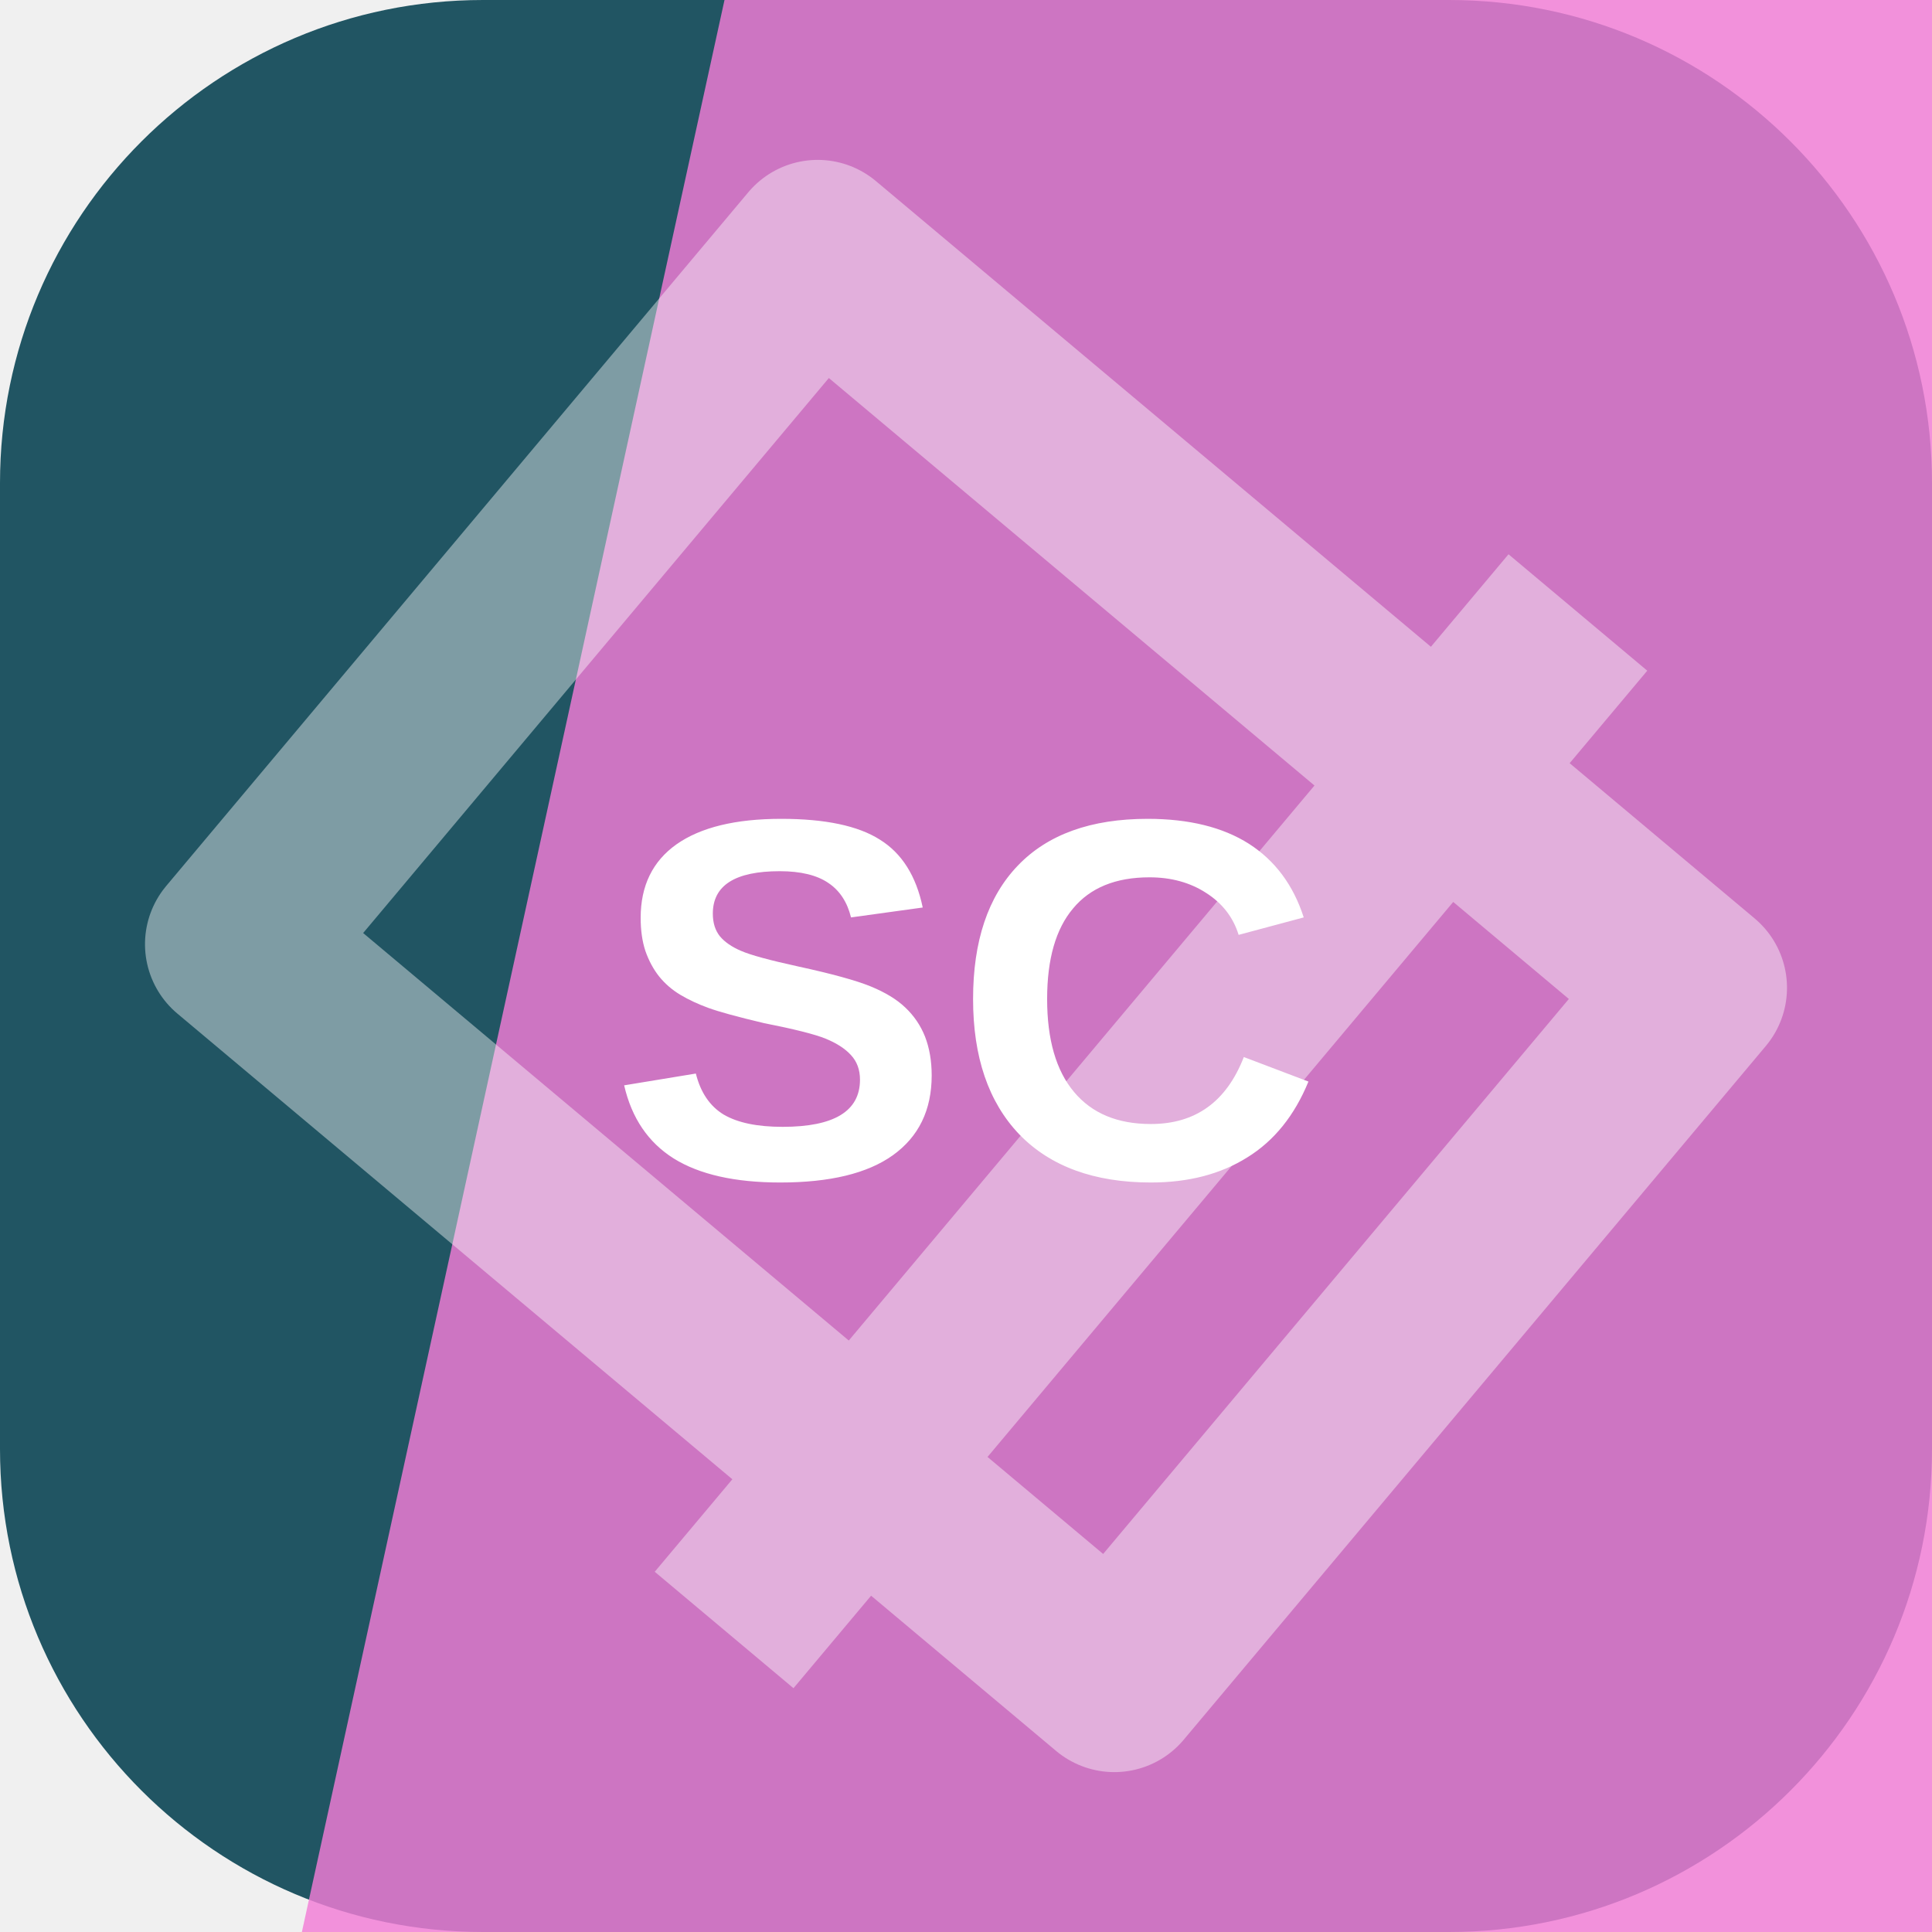
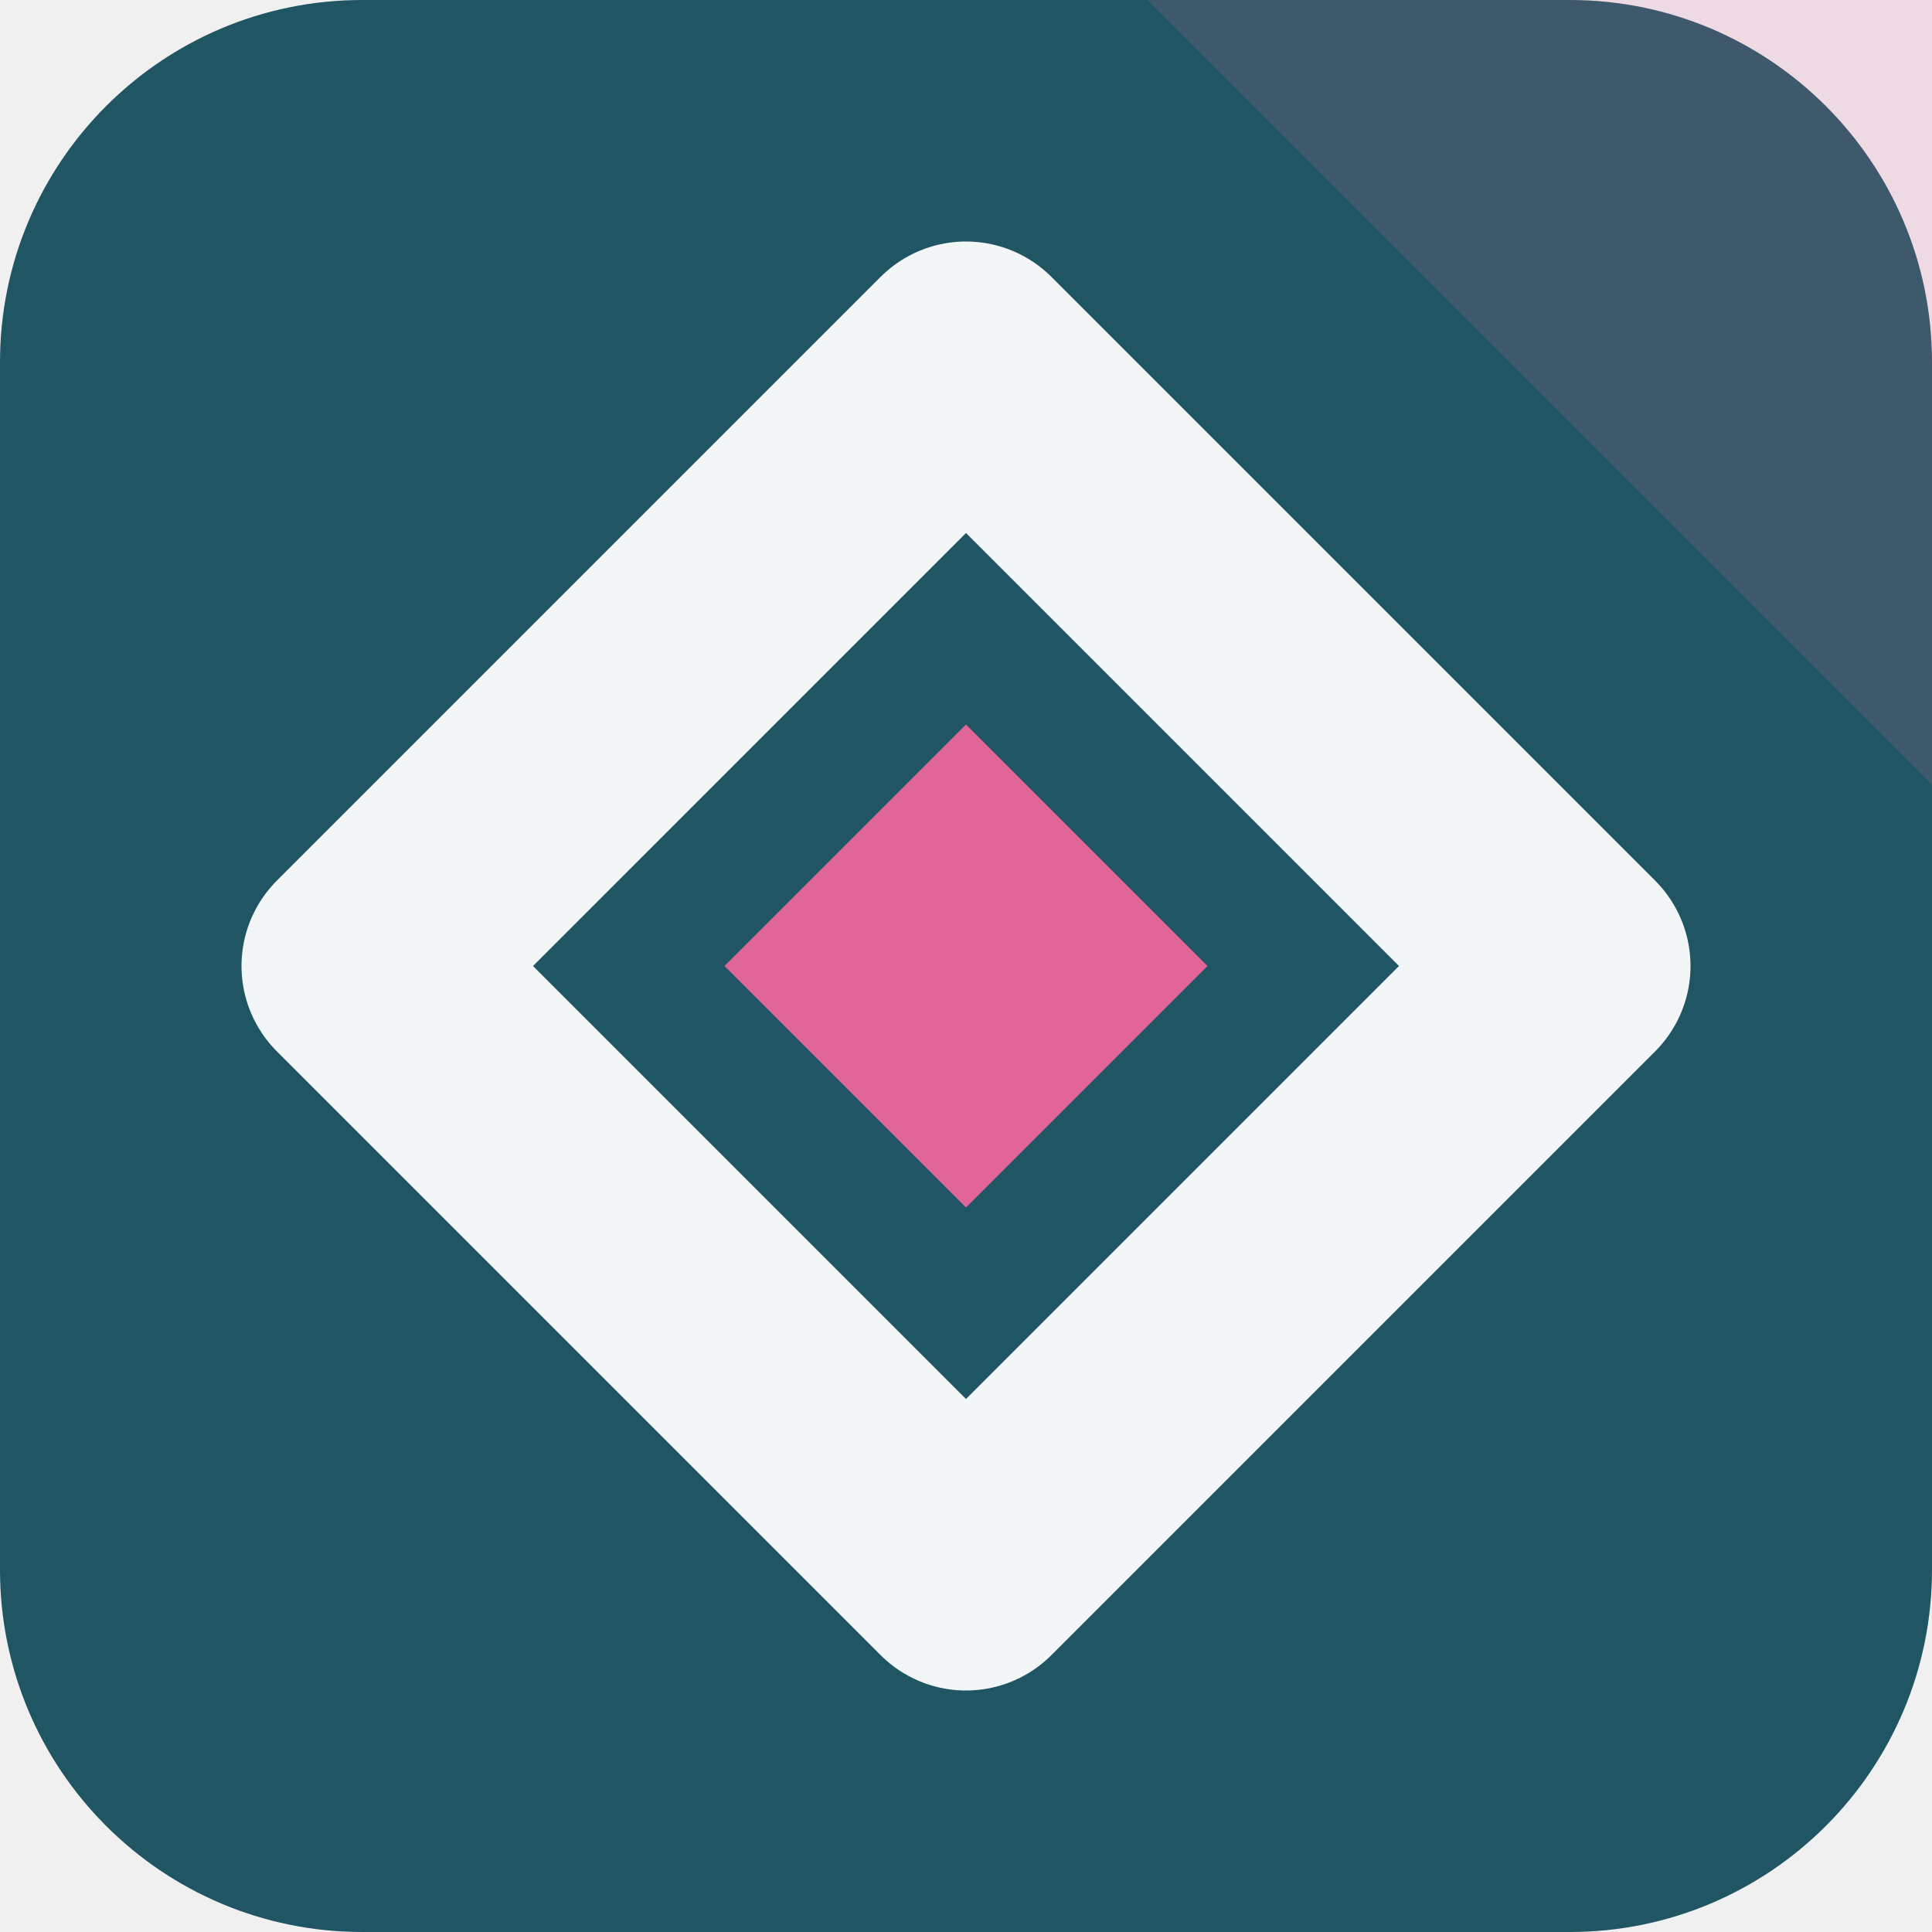
<svg xmlns="http://www.w3.org/2000/svg" width="64" height="64" viewBox="0 0 64 64" role="img">
-   <rect width="64" height="64" rx="16" fill="hsl(193 50% 26%)" />
-   <path d="M24 0h40v64H10Z" fill="hsl(314 83% 72%)" opacity="0.82" />
-   <g transform="rotate(130 32 32)" opacity="0.42">
-     <path d="M17 13h30v38H17zM10 24h44" fill="none" stroke="#ffffff" stroke-width="6" stroke-linejoin="round" />
+   <rect width="64" height="64" rx="12" fill="hsl(193 51% 26%)" />
+   <path d="M64 0v26L38 0Z" fill="hsl(336 68% 64%)" opacity="0.16" />
+   <g transform="rotate(180 32 32)">
+     <path d="M32 12 52 32 32 52 12 32Z" fill="none" stroke="hsl(193 24% 96%)" stroke-width="8" stroke-linejoin="round" />
+     <path d="M32 24 40 32 32 40 24 32Z" fill="hsl(336 68% 64%)" />
  </g>
-   <text x="32" y="39" text-anchor="middle" fill="#ffffff" font-family="Arial,Helvetica,sans-serif" font-size="17" font-weight="700" letter-spacing="0">SC</text>
</svg>
